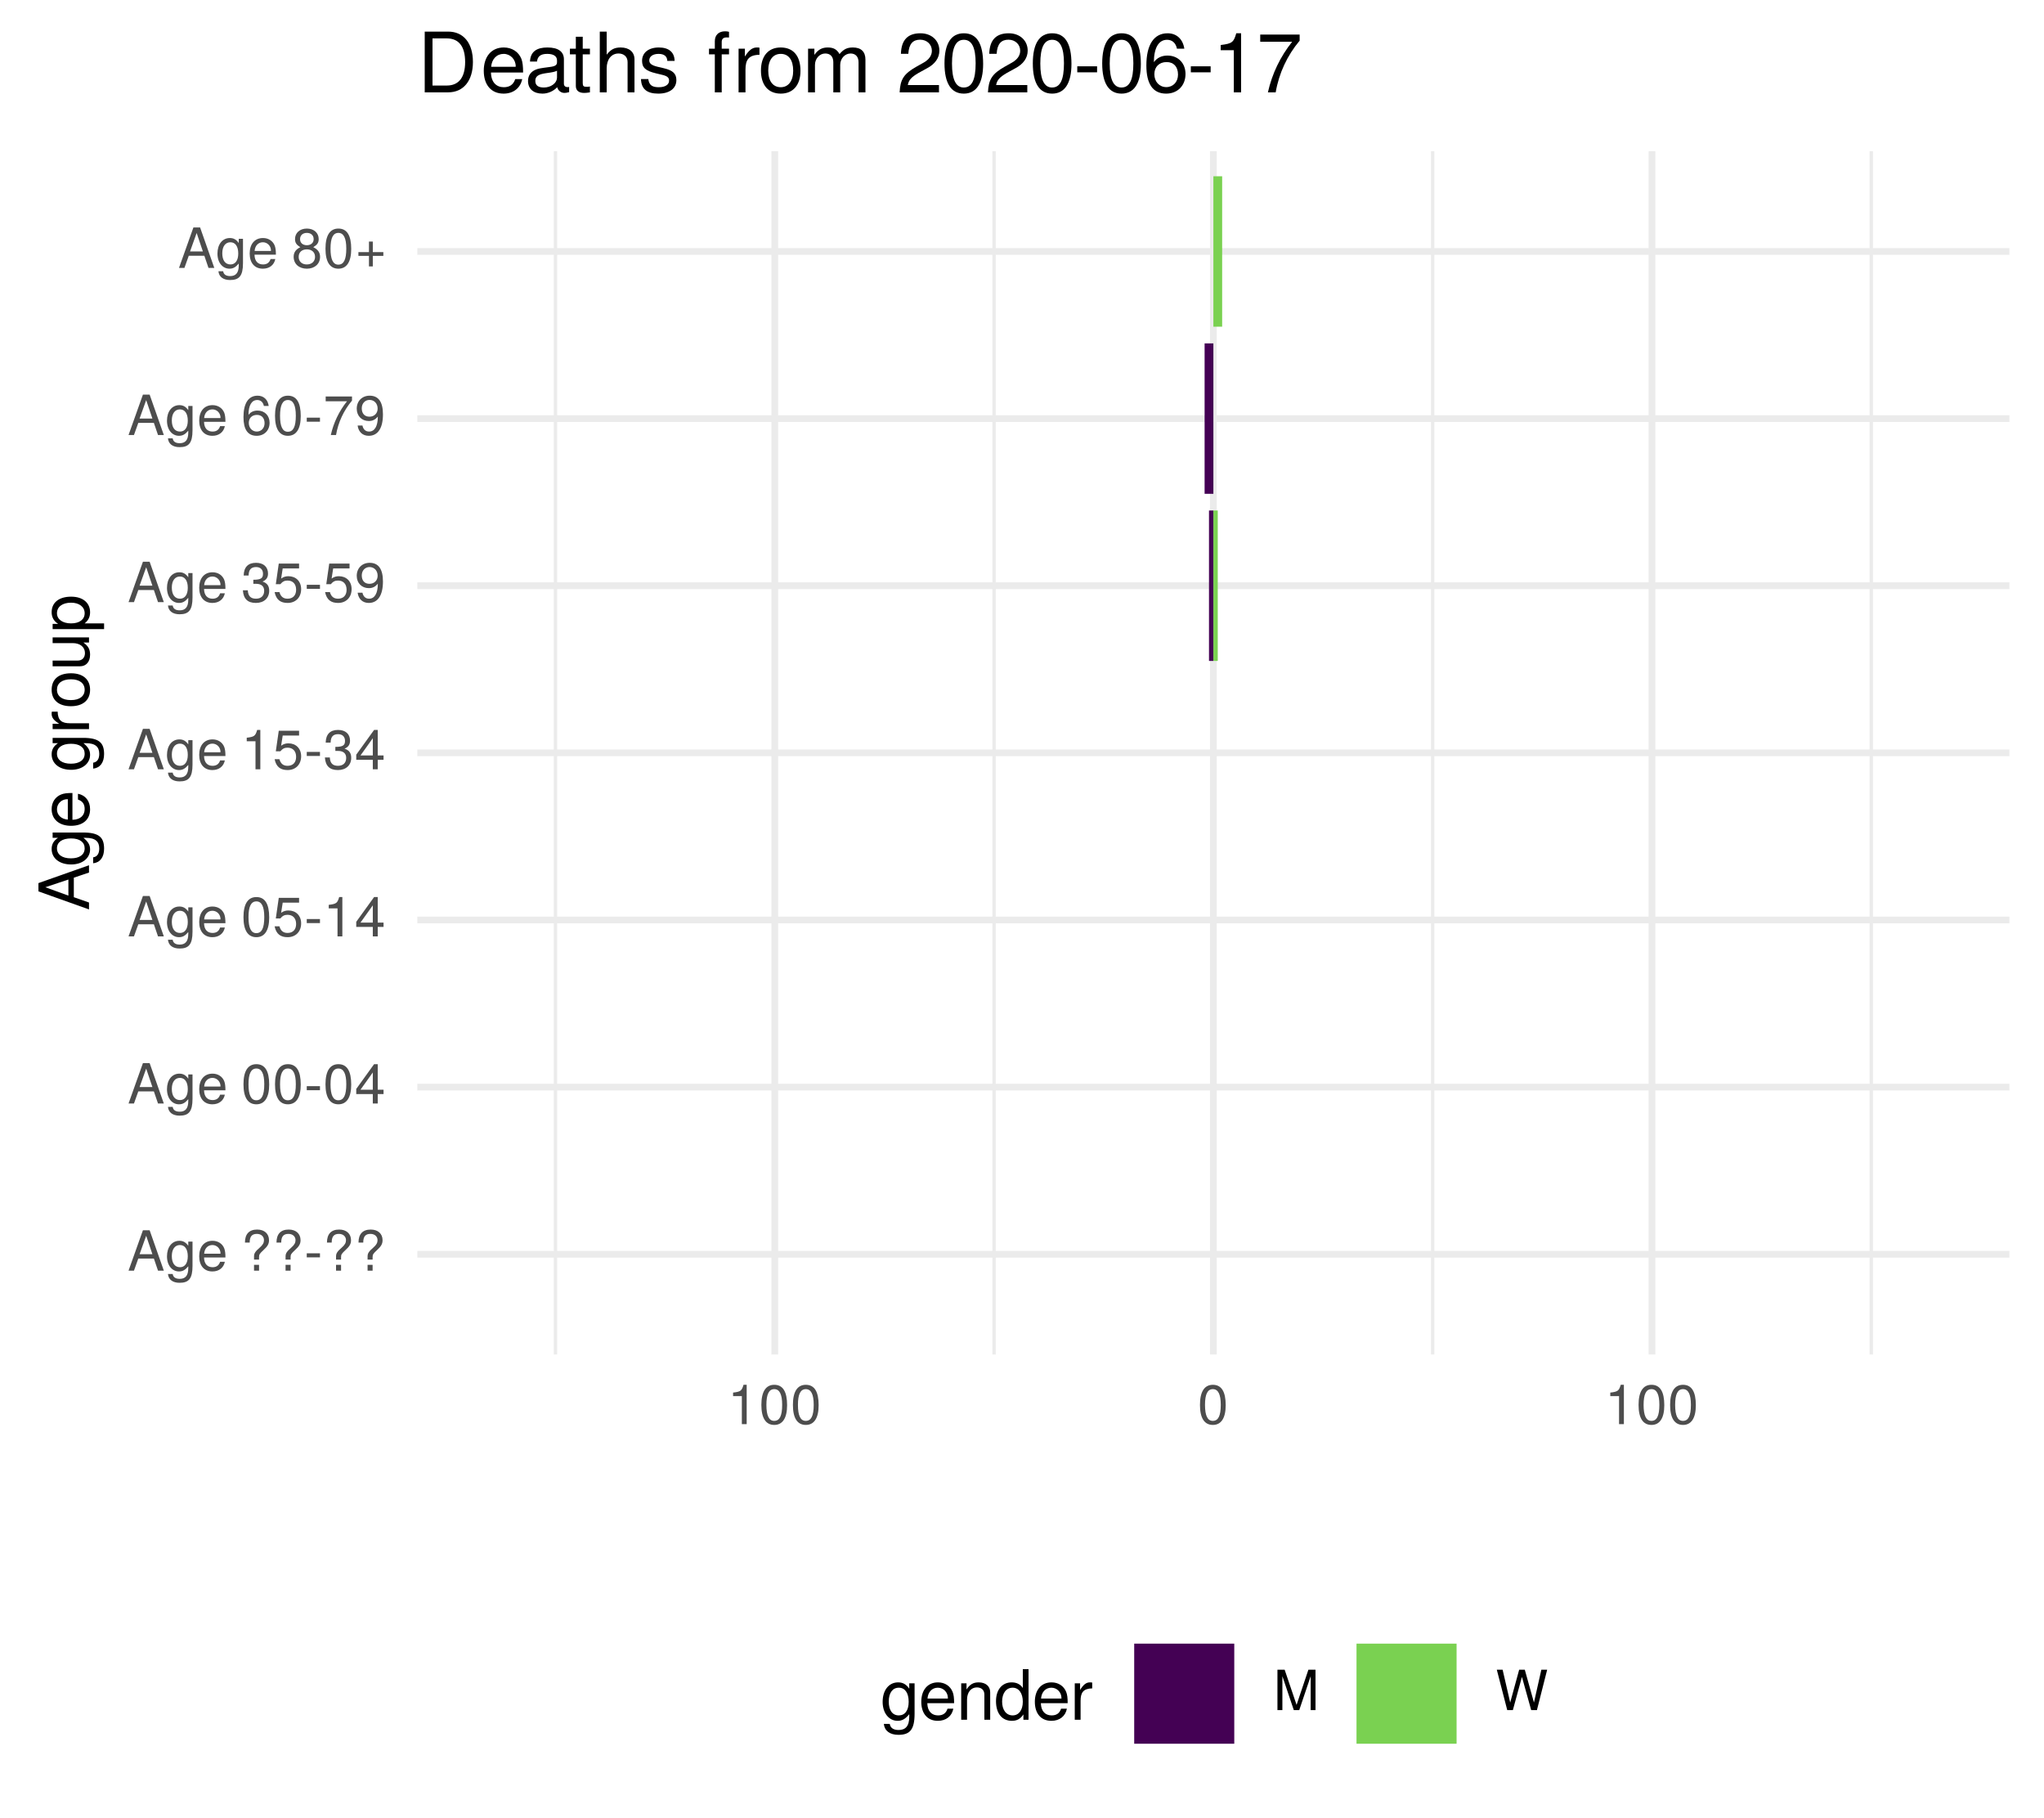
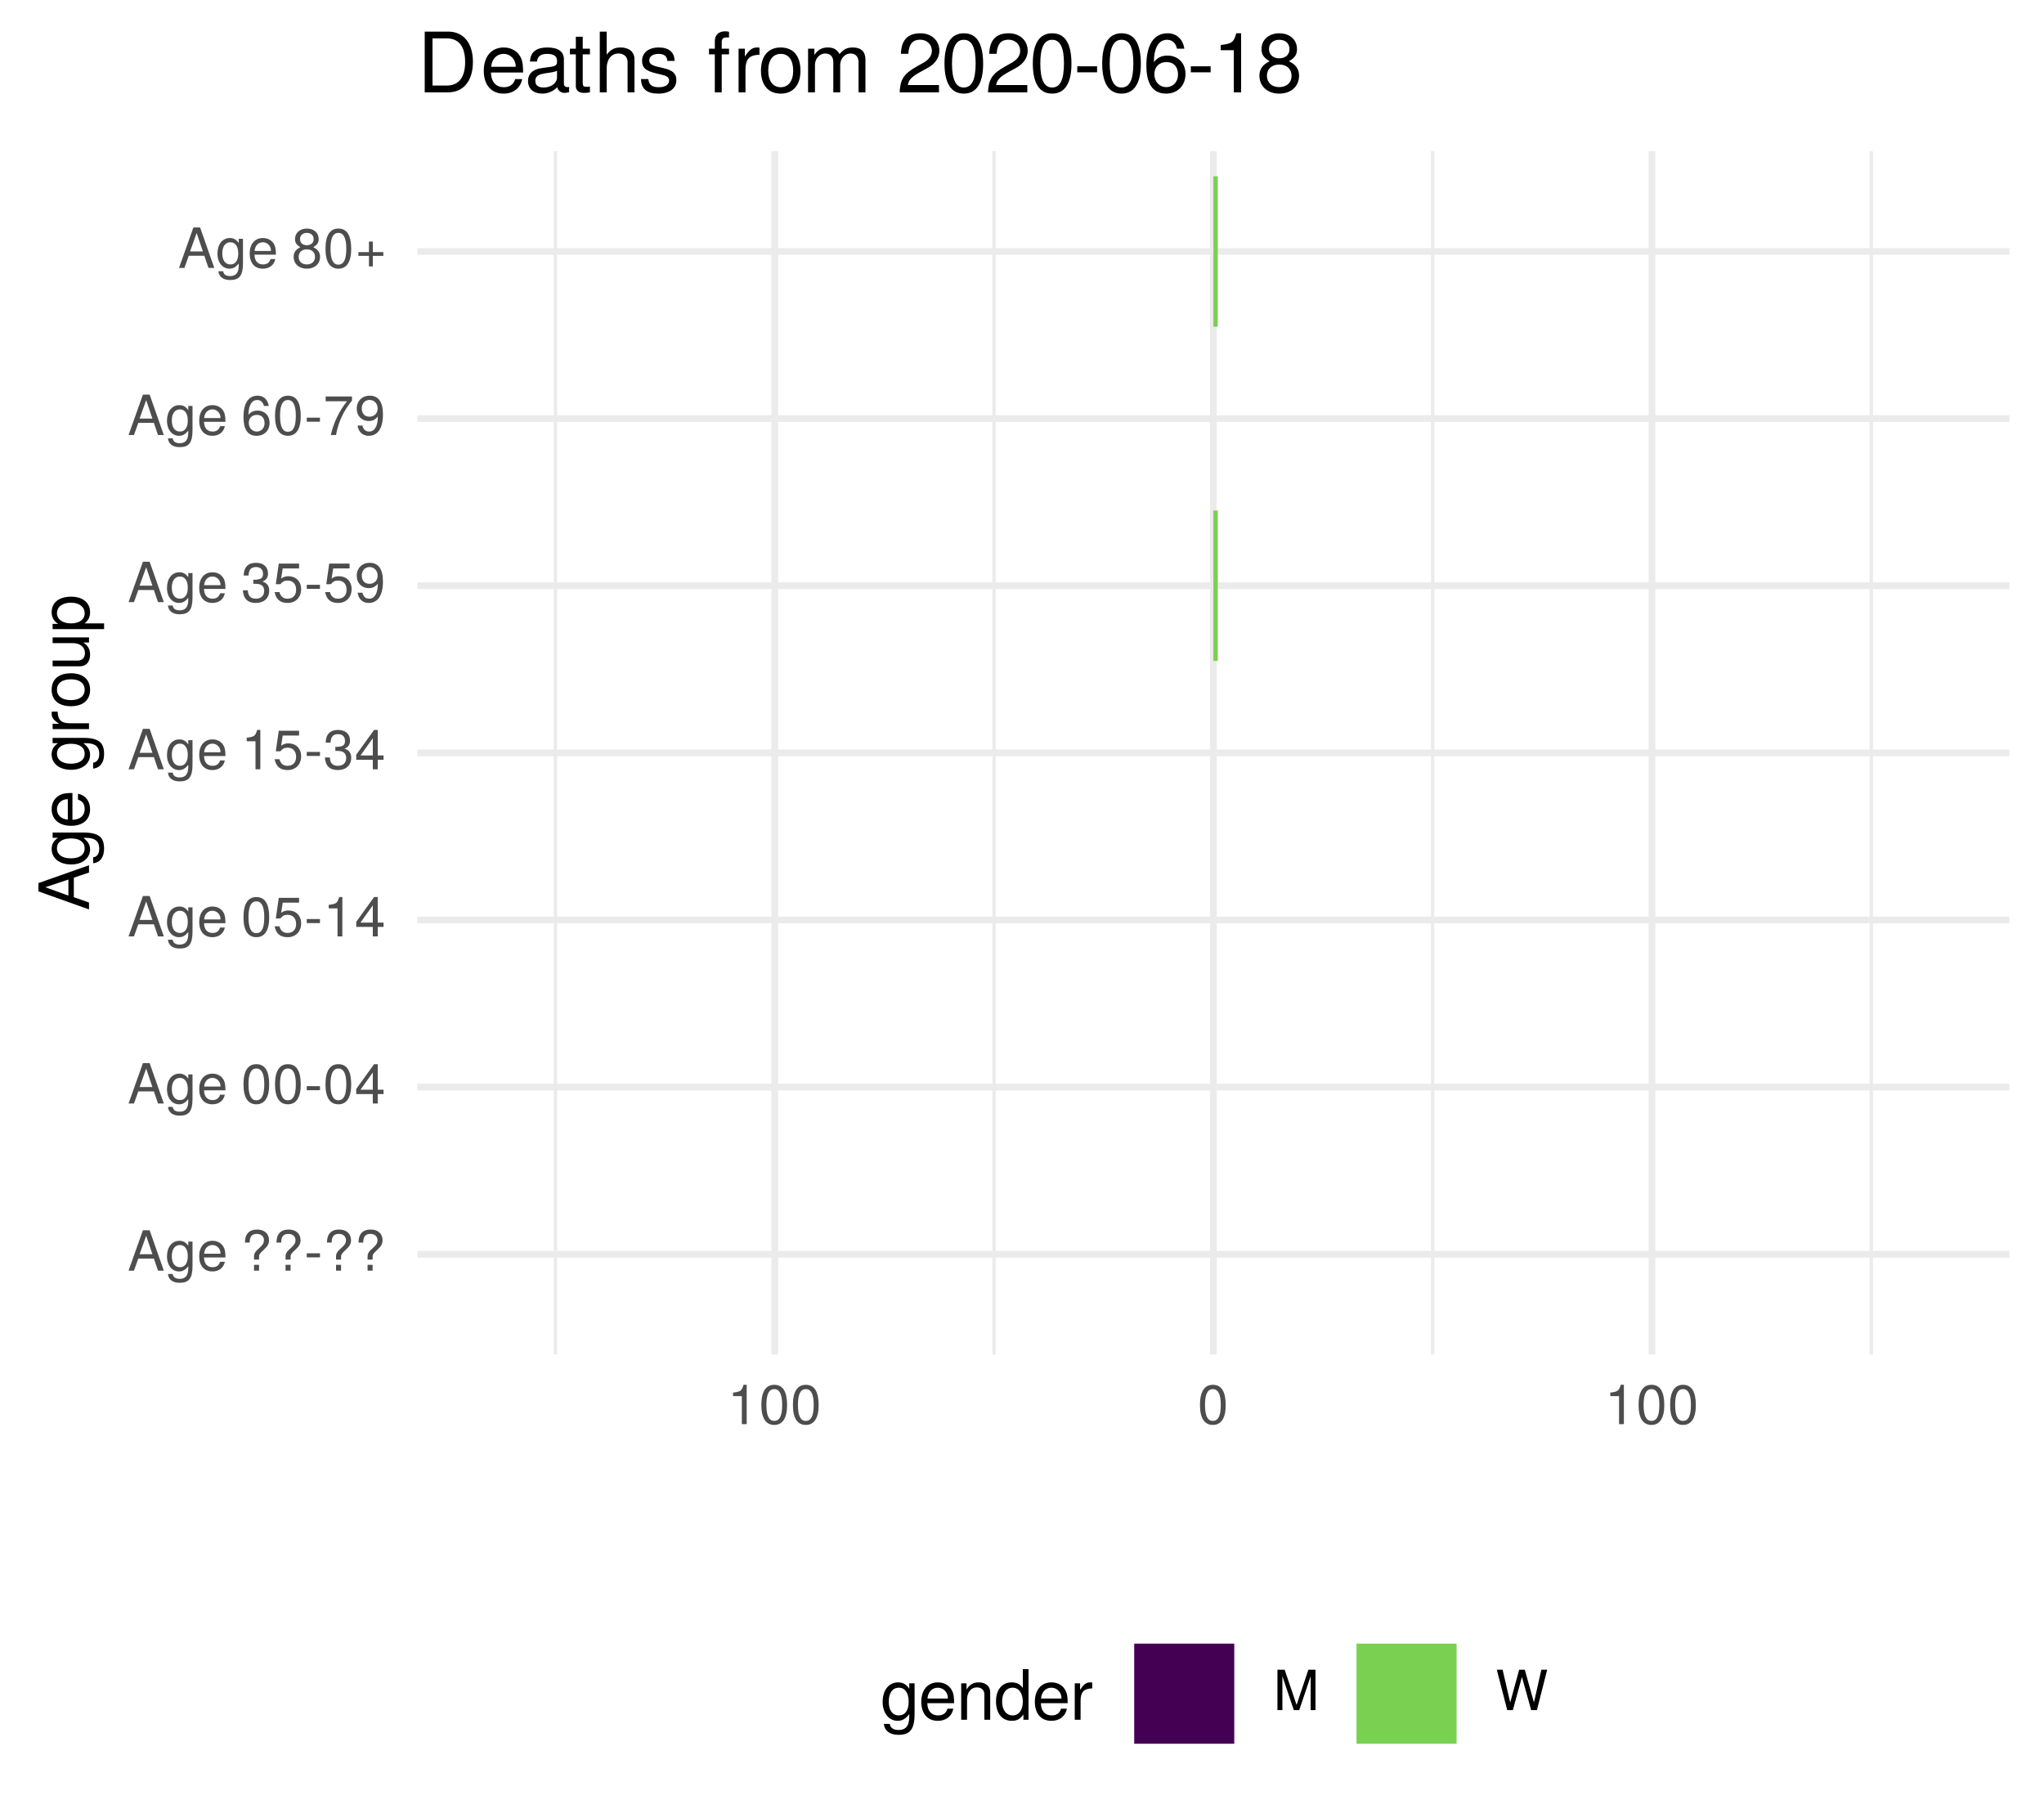
<svg xmlns="http://www.w3.org/2000/svg" xmlns:xlink="http://www.w3.org/1999/xlink" width="324pt" height="288pt" viewBox="0 0 324 288" version="1.1">
  <defs>
    <g>
      <symbol overflow="visible" id="glyph0-0">
        <path style="stroke:none;" d="" />
      </symbol>
      <symbol overflow="visible" id="glyph0-1">
        <path style="stroke:none;" d="M 5.75 0 L 3.5 -6.406 L 2.438 -6.406 L 0.156 0 L 1.016 0 L 1.703 -1.922 L 4.172 -1.922 L 4.828 0 Z M 3.938 -2.609 L 1.906 -2.609 L 2.953 -5.531 Z M 3.938 -2.609 " />
      </symbol>
      <symbol overflow="visible" id="glyph0-2">
        <path style="stroke:none;" d="M 4.297 -0.75 L 4.297 -4.609 L 3.625 -4.609 L 3.625 -3.938 C 3.25 -4.484 2.812 -4.734 2.219 -4.734 C 1.047 -4.734 0.25 -3.75 0.25 -2.266 C 0.25 -0.812 1.078 0.125 2.156 0.125 C 2.734 0.125 3.141 -0.109 3.625 -0.688 L 3.625 -0.391 C 3.625 0.828 3.125 1.297 2.266 1.297 C 1.688 1.297 1.234 1.094 1.156 0.531 L 0.406 0.531 C 0.484 1.406 1.156 1.922 2.25 1.922 C 3.688 1.922 4.297 1.281 4.297 -0.75 Z M 3.547 -2.281 C 3.547 -1.172 3.078 -0.547 2.312 -0.547 C 1.5 -0.547 1.016 -1.188 1.016 -2.312 C 1.016 -3.406 1.516 -4.062 2.297 -4.062 C 3.094 -4.062 3.547 -3.391 3.547 -2.281 Z M 3.547 -2.281 " />
      </symbol>
      <symbol overflow="visible" id="glyph0-3">
        <path style="stroke:none;" d="M 4.516 -2.094 C 4.516 -2.766 4.453 -3.188 4.328 -3.531 C 4.031 -4.281 3.328 -4.734 2.469 -4.734 C 1.172 -4.734 0.359 -3.797 0.359 -2.281 C 0.359 -0.766 1.156 0.125 2.453 0.125 C 3.5 0.125 4.234 -0.469 4.422 -1.406 L 3.672 -1.406 C 3.469 -0.797 3.062 -0.547 2.469 -0.547 C 1.703 -0.547 1.141 -1.031 1.125 -2.094 Z M 3.734 -2.75 C 3.734 -2.75 3.734 -2.703 3.719 -2.688 L 1.141 -2.688 C 1.203 -3.516 1.719 -4.062 2.453 -4.062 C 3.172 -4.062 3.734 -3.469 3.734 -2.75 Z M 3.734 -2.75 " />
      </symbol>
      <symbol overflow="visible" id="glyph0-4">
        <path style="stroke:none;" d="" />
      </symbol>
      <symbol overflow="visible" id="glyph0-5">
        <path style="stroke:none;" d="M 4.422 -4.828 C 4.422 -5.859 3.688 -6.516 2.547 -6.516 C 1.281 -6.516 0.609 -5.812 0.609 -4.453 L 1.359 -4.453 C 1.359 -5.422 1.719 -5.828 2.5 -5.828 C 3.172 -5.828 3.625 -5.422 3.625 -4.828 C 3.625 -4.422 3.438 -4.078 2.969 -3.672 C 2.453 -3.203 2.453 -3.203 2.297 -3 C 2.109 -2.75 2.047 -2.547 2.047 -2.234 L 2.047 -1.75 L 2.844 -1.75 L 2.844 -2.156 C 2.844 -2.547 2.938 -2.703 3.531 -3.25 C 4.203 -3.859 4.422 -4.25 4.422 -4.828 Z M 2.844 0 L 2.844 -0.922 L 2.047 -0.922 L 2.047 0 Z M 2.844 0 " />
      </symbol>
      <symbol overflow="visible" id="glyph0-6">
        <path style="stroke:none;" d="M 2.5 -2.109 L 2.5 -2.75 L 0.406 -2.75 L 0.406 -2.109 Z M 2.5 -2.109 " />
      </symbol>
      <symbol overflow="visible" id="glyph0-7">
        <path style="stroke:none;" d="M 4.453 -3 C 4.453 -5.156 3.781 -6.234 2.422 -6.234 C 1.078 -6.234 0.375 -5.141 0.375 -3.047 C 0.375 -0.953 1.078 0.125 2.422 0.125 C 3.734 0.125 4.453 -0.953 4.453 -3 Z M 3.672 -3.062 C 3.672 -1.297 3.266 -0.516 2.406 -0.516 C 1.578 -0.516 1.172 -1.344 1.172 -3.047 C 1.172 -4.75 1.578 -5.547 2.422 -5.547 C 3.25 -5.547 3.672 -4.734 3.672 -3.062 Z M 3.672 -3.062 " />
      </symbol>
      <symbol overflow="visible" id="glyph0-8">
        <path style="stroke:none;" d="M 4.578 -1.5 L 4.578 -2.188 L 3.656 -2.188 L 3.656 -6.234 L 3.078 -6.234 L 0.25 -2.312 L 0.25 -1.5 L 2.875 -1.5 L 2.875 0 L 3.656 0 L 3.656 -1.5 Z M 2.875 -2.188 L 0.922 -2.188 L 2.875 -4.922 Z M 2.875 -2.188 " />
      </symbol>
      <symbol overflow="visible" id="glyph0-9">
        <path style="stroke:none;" d="M 4.516 -2.062 C 4.516 -3.297 3.688 -4.109 2.5 -4.109 C 2.062 -4.109 1.703 -4 1.344 -3.734 L 1.594 -5.344 L 4.188 -5.344 L 4.188 -6.109 L 0.969 -6.109 L 0.5 -2.844 L 1.219 -2.844 C 1.578 -3.266 1.875 -3.422 2.359 -3.422 C 3.188 -3.422 3.719 -2.891 3.719 -1.969 C 3.719 -1.062 3.203 -0.547 2.359 -0.547 C 1.688 -0.547 1.266 -0.891 1.078 -1.594 L 0.312 -1.594 C 0.562 -0.359 1.266 0.125 2.375 0.125 C 3.641 0.125 4.516 -0.75 4.516 -2.062 Z M 4.516 -2.062 " />
      </symbol>
      <symbol overflow="visible" id="glyph0-10">
        <path style="stroke:none;" d="M 3.047 0 L 3.047 -6.234 L 2.547 -6.234 C 2.266 -5.281 2.094 -5.141 0.891 -5 L 0.891 -4.438 L 2.281 -4.438 L 2.281 0 Z M 3.047 0 " />
      </symbol>
      <symbol overflow="visible" id="glyph0-11">
        <path style="stroke:none;" d="M 4.453 -1.812 C 4.453 -2.562 4.141 -3.016 3.391 -3.266 C 3.969 -3.5 4.266 -3.891 4.266 -4.516 C 4.266 -5.594 3.547 -6.234 2.359 -6.234 C 1.109 -6.234 0.438 -5.547 0.406 -4.219 L 1.188 -4.219 C 1.203 -5.141 1.578 -5.562 2.375 -5.562 C 3.062 -5.562 3.469 -5.156 3.469 -4.5 C 3.469 -3.828 3.188 -3.547 1.938 -3.547 L 1.938 -2.906 L 2.359 -2.906 C 3.219 -2.906 3.656 -2.5 3.656 -1.797 C 3.656 -1.016 3.172 -0.547 2.359 -0.547 C 1.516 -0.547 1.109 -0.969 1.062 -1.875 L 0.281 -1.875 C 0.375 -0.5 1.062 0.125 2.344 0.125 C 3.625 0.125 4.453 -0.641 4.453 -1.812 Z M 4.453 -1.812 " />
      </symbol>
      <symbol overflow="visible" id="glyph0-12">
        <path style="stroke:none;" d="M 4.484 -3.266 C 4.484 -5.219 3.797 -6.234 2.375 -6.234 C 1.188 -6.234 0.328 -5.391 0.328 -4.172 C 0.328 -3.016 1.125 -2.219 2.25 -2.219 C 2.844 -2.219 3.266 -2.438 3.672 -2.922 C 3.672 -1.406 3.172 -0.547 2.281 -0.547 C 1.734 -0.547 1.359 -0.891 1.234 -1.5 L 0.469 -1.5 C 0.609 -0.469 1.281 0.125 2.234 0.125 C 3.688 0.125 4.484 -1.109 4.484 -3.266 Z M 3.641 -4.188 C 3.641 -3.422 3.094 -2.906 2.344 -2.906 C 1.594 -2.906 1.125 -3.391 1.125 -4.234 C 1.125 -5.016 1.656 -5.562 2.359 -5.562 C 3.094 -5.562 3.641 -5 3.641 -4.188 Z M 3.641 -4.188 " />
      </symbol>
      <symbol overflow="visible" id="glyph0-13">
        <path style="stroke:none;" d="M 4.516 -1.938 C 4.516 -3.094 3.719 -3.875 2.609 -3.875 C 1.984 -3.875 1.5 -3.641 1.172 -3.188 C 1.172 -4.703 1.672 -5.547 2.562 -5.547 C 3.109 -5.547 3.484 -5.203 3.609 -4.609 L 4.375 -4.609 C 4.234 -5.625 3.562 -6.234 2.609 -6.234 C 1.156 -6.234 0.375 -5.016 0.375 -2.844 C 0.375 -0.891 1.047 0.125 2.469 0.125 C 3.656 0.125 4.516 -0.719 4.516 -1.938 Z M 3.719 -1.875 C 3.719 -1.094 3.188 -0.547 2.484 -0.547 C 1.766 -0.547 1.219 -1.125 1.219 -1.922 C 1.219 -2.688 1.734 -3.188 2.5 -3.188 C 3.25 -3.188 3.719 -2.703 3.719 -1.875 Z M 3.719 -1.875 " />
      </symbol>
      <symbol overflow="visible" id="glyph0-14">
        <path style="stroke:none;" d="M 4.578 -5.453 L 4.578 -6.109 L 0.406 -6.109 L 0.406 -5.344 L 3.781 -5.344 C 2.531 -3.781 1.656 -1.953 1.219 0 L 2.047 0 C 2.391 -2.016 3.266 -3.891 4.578 -5.453 Z M 4.578 -5.453 " />
      </symbol>
      <symbol overflow="visible" id="glyph0-15">
        <path style="stroke:none;" d="M 4.516 -1.766 C 4.516 -2.453 4.156 -2.938 3.438 -3.281 C 4.078 -3.672 4.297 -3.984 4.297 -4.578 C 4.297 -5.547 3.531 -6.234 2.422 -6.234 C 1.312 -6.234 0.547 -5.547 0.547 -4.578 C 0.547 -4 0.75 -3.672 1.391 -3.281 C 0.672 -2.938 0.328 -2.453 0.328 -1.766 C 0.328 -0.625 1.188 0.125 2.422 0.125 C 3.656 0.125 4.516 -0.625 4.516 -1.766 Z M 3.5 -4.562 C 3.5 -3.969 3.062 -3.594 2.422 -3.594 C 1.766 -3.594 1.344 -3.969 1.344 -4.562 C 1.344 -5.156 1.766 -5.547 2.422 -5.547 C 3.078 -5.547 3.5 -5.156 3.5 -4.562 Z M 3.719 -1.75 C 3.719 -1.016 3.188 -0.547 2.406 -0.547 C 1.641 -0.547 1.125 -1.016 1.125 -1.75 C 1.125 -2.484 1.641 -2.938 2.422 -2.938 C 3.188 -2.938 3.719 -2.484 3.719 -1.75 Z M 3.719 -1.75 " />
      </symbol>
      <symbol overflow="visible" id="glyph0-16">
        <path style="stroke:none;" d="M 4.547 -1.906 L 4.547 -2.5 L 2.875 -2.5 L 2.875 -4.172 L 2.266 -4.172 L 2.266 -2.5 L 0.594 -2.5 L 0.594 -1.906 L 2.266 -1.906 L 2.266 -0.234 L 2.875 -0.234 L 2.875 -1.906 Z M 4.547 -1.906 " />
      </symbol>
      <symbol overflow="visible" id="glyph0-17">
        <path style="stroke:none;" d="M 6.688 0 L 6.688 -6.406 L 5.562 -6.406 L 3.688 -0.828 L 1.797 -6.406 L 0.656 -6.406 L 0.656 0 L 1.438 0 L 1.438 -5.375 L 3.25 0 L 4.109 0 L 5.922 -5.375 L 5.922 0 Z M 6.688 0 " />
      </symbol>
      <symbol overflow="visible" id="glyph0-18">
        <path style="stroke:none;" d="M 8.172 -6.406 L 7.25 -6.406 L 6.078 -1.203 L 4.625 -6.406 L 3.734 -6.406 L 2.312 -1.203 L 1.109 -6.406 L 0.188 -6.406 L 1.844 0 L 2.734 0 L 4.172 -5.266 L 5.641 0 L 6.547 0 Z M 8.172 -6.406 " />
      </symbol>
      <symbol overflow="visible" id="glyph1-0">
        <path style="stroke:none;" d="" />
      </symbol>
      <symbol overflow="visible" id="glyph1-1">
        <path style="stroke:none;" d="M 0 -7.188 L -8.016 -4.359 L -8.016 -3.047 L 0 -0.188 L 0 -1.281 L -2.406 -2.125 L -2.406 -5.219 L 0 -6.031 Z M -3.266 -4.922 L -3.266 -2.375 L -6.922 -3.703 Z M -3.266 -4.922 " />
      </symbol>
      <symbol overflow="visible" id="glyph1-2">
        <path style="stroke:none;" d="M -0.953 -5.375 L -5.766 -5.375 L -5.766 -4.531 L -4.922 -4.531 C -5.609 -4.062 -5.922 -3.516 -5.922 -2.766 C -5.922 -1.312 -4.703 -0.312 -2.828 -0.312 C -1.016 -0.312 0.172 -1.344 0.172 -2.688 C 0.172 -3.422 -0.141 -3.922 -0.875 -4.531 L -0.484 -4.531 C 1.047 -4.531 1.625 -3.906 1.625 -2.844 C 1.625 -2.109 1.359 -1.547 0.656 -1.438 L 0.656 -0.5 C 1.75 -0.609 2.391 -1.453 2.391 -2.812 C 2.391 -4.609 1.594 -5.375 -0.953 -5.375 Z M -2.844 -4.438 C -1.469 -4.438 -0.688 -3.844 -0.688 -2.875 C -0.688 -1.875 -1.484 -1.281 -2.875 -1.281 C -4.266 -1.281 -5.078 -1.891 -5.078 -2.875 C -5.078 -3.859 -4.25 -4.438 -2.844 -4.438 Z M -2.844 -4.438 " />
      </symbol>
      <symbol overflow="visible" id="glyph1-3">
        <path style="stroke:none;" d="M -2.625 -5.641 C -3.453 -5.641 -3.984 -5.578 -4.406 -5.406 C -5.359 -5.031 -5.922 -4.156 -5.922 -3.078 C -5.922 -1.469 -4.734 -0.438 -2.844 -0.438 C -0.953 -0.438 0.172 -1.438 0.172 -3.062 C 0.172 -4.375 -0.578 -5.297 -1.75 -5.516 L -1.75 -4.594 C -0.984 -4.344 -0.688 -3.828 -0.688 -3.094 C -0.688 -2.141 -1.297 -1.422 -2.625 -1.391 Z M -3.438 -4.656 C -3.438 -4.656 -3.391 -4.656 -3.359 -4.656 L -3.359 -1.422 C -4.391 -1.5 -5.078 -2.141 -5.078 -3.062 C -5.078 -3.969 -4.328 -4.656 -3.438 -4.656 Z M -3.438 -4.656 " />
      </symbol>
      <symbol overflow="visible" id="glyph1-4">
        <path style="stroke:none;" d="" />
      </symbol>
      <symbol overflow="visible" id="glyph1-5">
        <path style="stroke:none;" d="M -4.969 -3.531 L -5.891 -3.531 C -5.922 -3.375 -5.922 -3.297 -5.922 -3.172 C -5.922 -2.578 -5.578 -2.141 -4.719 -1.609 L -5.766 -1.609 L -5.766 -0.766 L 0 -0.766 L 0 -1.688 L -2.984 -1.688 C -4.297 -1.688 -4.938 -2.109 -4.969 -3.531 Z M -4.969 -3.531 " />
      </symbol>
      <symbol overflow="visible" id="glyph1-6">
        <path style="stroke:none;" d="M -2.844 -5.609 C -4.828 -5.609 -5.922 -4.656 -5.922 -2.984 C -5.922 -1.375 -4.812 -0.391 -2.875 -0.391 C -0.953 -0.391 0.172 -1.359 0.172 -3 C 0.172 -4.625 -0.953 -5.609 -2.844 -5.609 Z M -2.844 -4.656 C -1.5 -4.656 -0.688 -4.016 -0.688 -3 C -0.688 -1.984 -1.484 -1.359 -2.875 -1.359 C -4.266 -1.359 -5.078 -1.984 -5.078 -3 C -5.078 -4.031 -4.281 -4.656 -2.844 -4.656 Z M -2.844 -4.656 " />
      </symbol>
      <symbol overflow="visible" id="glyph1-7">
        <path style="stroke:none;" d="M 0 -5.297 L -5.766 -5.297 L -5.766 -4.391 L -2.578 -4.391 C -1.406 -4.391 -0.641 -3.766 -0.641 -2.812 C -0.641 -2.094 -1.078 -1.625 -1.766 -1.625 L -5.766 -1.625 L -5.766 -0.719 L -1.406 -0.719 C -0.453 -0.719 0.172 -1.438 0.172 -2.547 C 0.172 -3.406 -0.125 -3.938 -0.891 -4.484 L 0 -4.484 Z M 0 -5.297 " />
      </symbol>
      <symbol overflow="visible" id="glyph1-8">
        <path style="stroke:none;" d="M -2.828 -5.75 C -4.766 -5.75 -5.922 -4.812 -5.922 -3.281 C -5.922 -2.5 -5.578 -1.875 -4.891 -1.438 L -5.766 -1.438 L -5.766 -0.609 L 2.391 -0.609 L 2.391 -1.516 L -0.688 -1.516 C -0.094 -2 0.172 -2.547 0.172 -3.281 C 0.172 -4.781 -0.984 -5.75 -2.828 -5.75 Z M -2.844 -4.797 C -1.547 -4.797 -0.688 -4.125 -0.688 -3.125 C -0.688 -2.156 -1.484 -1.516 -2.844 -1.516 C -4.188 -1.516 -5.078 -2.156 -5.078 -3.125 C -5.078 -4.141 -4.219 -4.797 -2.844 -4.797 Z M -2.844 -4.797 " />
      </symbol>
      <symbol overflow="visible" id="glyph2-0">
        <path style="stroke:none;" d="" />
      </symbol>
      <symbol overflow="visible" id="glyph2-1">
        <path style="stroke:none;" d="M 5.375 -0.953 L 5.375 -5.766 L 4.531 -5.766 L 4.531 -4.922 C 4.062 -5.609 3.516 -5.922 2.766 -5.922 C 1.312 -5.922 0.312 -4.703 0.312 -2.828 C 0.312 -1.016 1.344 0.172 2.688 0.172 C 3.422 0.172 3.922 -0.141 4.531 -0.875 L 4.531 -0.484 C 4.531 1.047 3.906 1.625 2.844 1.625 C 2.109 1.625 1.547 1.359 1.438 0.656 L 0.5 0.656 C 0.609 1.75 1.453 2.391 2.812 2.391 C 4.609 2.391 5.375 1.594 5.375 -0.953 Z M 4.438 -2.844 C 4.438 -1.469 3.844 -0.688 2.875 -0.688 C 1.875 -0.688 1.281 -1.484 1.281 -2.875 C 1.281 -4.266 1.891 -5.078 2.875 -5.078 C 3.859 -5.078 4.438 -4.25 4.438 -2.844 Z M 4.438 -2.844 " />
      </symbol>
      <symbol overflow="visible" id="glyph2-2">
        <path style="stroke:none;" d="M 5.641 -2.625 C 5.641 -3.453 5.578 -3.984 5.406 -4.406 C 5.031 -5.359 4.156 -5.922 3.078 -5.922 C 1.469 -5.922 0.438 -4.734 0.438 -2.844 C 0.438 -0.953 1.438 0.172 3.062 0.172 C 4.375 0.172 5.297 -0.578 5.516 -1.75 L 4.594 -1.75 C 4.344 -0.984 3.828 -0.688 3.094 -0.688 C 2.141 -0.688 1.422 -1.297 1.391 -2.625 Z M 4.656 -3.438 C 4.656 -3.438 4.656 -3.391 4.656 -3.359 L 1.422 -3.359 C 1.5 -4.391 2.141 -5.078 3.062 -5.078 C 3.969 -5.078 4.656 -4.328 4.656 -3.438 Z M 4.656 -3.438 " />
      </symbol>
      <symbol overflow="visible" id="glyph2-3">
        <path style="stroke:none;" d="M 5.359 0 L 5.359 -4.359 C 5.359 -5.312 4.641 -5.922 3.531 -5.922 C 2.672 -5.922 2.125 -5.594 1.609 -4.797 L 1.609 -5.766 L 0.766 -5.766 L 0.766 0 L 1.688 0 L 1.688 -3.172 C 1.688 -4.359 2.328 -5.125 3.25 -5.125 C 3.984 -5.125 4.438 -4.688 4.438 -4 L 4.438 0 Z M 5.359 0 " />
      </symbol>
      <symbol overflow="visible" id="glyph2-4">
        <path style="stroke:none;" d="M 5.438 0 L 5.438 -8.016 L 4.531 -8.016 L 4.531 -5.031 C 4.141 -5.625 3.531 -5.922 2.766 -5.922 C 1.266 -5.922 0.281 -4.781 0.281 -2.938 C 0.281 -0.984 1.25 0.172 2.797 0.172 C 3.594 0.172 4.141 -0.125 4.625 -0.844 L 4.625 0 Z M 4.531 -2.859 C 4.531 -1.531 3.891 -0.688 2.922 -0.688 C 1.906 -0.688 1.25 -1.547 1.25 -2.875 C 1.25 -4.219 1.906 -5.078 2.922 -5.078 C 3.906 -5.078 4.531 -4.188 4.531 -2.859 Z M 4.531 -2.859 " />
      </symbol>
      <symbol overflow="visible" id="glyph2-5">
        <path style="stroke:none;" d="M 3.531 -4.969 L 3.531 -5.891 C 3.375 -5.922 3.297 -5.922 3.172 -5.922 C 2.578 -5.922 2.141 -5.578 1.609 -4.719 L 1.609 -5.766 L 0.766 -5.766 L 0.766 0 L 1.688 0 L 1.688 -2.984 C 1.688 -4.297 2.109 -4.938 3.531 -4.969 Z M 3.531 -4.969 " />
      </symbol>
      <symbol overflow="visible" id="glyph3-0">
        <path style="stroke:none;" d="" />
      </symbol>
      <symbol overflow="visible" id="glyph3-1">
        <path style="stroke:none;" d="M 8.812 -4.812 C 8.812 -7.797 7.328 -9.625 4.891 -9.625 L 1.172 -9.625 L 1.172 0 L 4.891 0 C 7.312 0 8.812 -1.828 8.812 -4.812 Z M 7.578 -4.812 C 7.578 -2.375 6.578 -1.078 4.672 -1.078 L 2.406 -1.078 L 2.406 -8.547 L 4.672 -8.547 C 6.578 -8.547 7.578 -7.266 7.578 -4.812 Z M 7.578 -4.812 " />
      </symbol>
      <symbol overflow="visible" id="glyph3-2">
        <path style="stroke:none;" d="M 6.766 -3.141 C 6.766 -4.141 6.688 -4.781 6.5 -5.297 C 6.047 -6.438 4.984 -7.109 3.703 -7.109 C 1.766 -7.109 0.531 -5.688 0.531 -3.422 C 0.531 -1.156 1.734 0.203 3.672 0.203 C 5.25 0.203 6.344 -0.703 6.625 -2.094 L 5.516 -2.094 C 5.219 -1.188 4.594 -0.812 3.703 -0.812 C 2.562 -0.812 1.703 -1.562 1.672 -3.141 Z M 5.594 -4.125 C 5.594 -4.125 5.594 -4.062 5.578 -4.047 L 1.703 -4.047 C 1.797 -5.266 2.578 -6.094 3.688 -6.094 C 4.766 -6.094 5.594 -5.203 5.594 -4.125 Z M 5.594 -4.125 " />
      </symbol>
      <symbol overflow="visible" id="glyph3-3">
        <path style="stroke:none;" d="M 7.062 -0.031 L 7.062 -0.859 C 6.938 -0.828 6.891 -0.828 6.828 -0.828 C 6.438 -0.828 6.234 -1.031 6.234 -1.375 L 6.234 -5.234 C 6.234 -6.453 5.328 -7.109 3.625 -7.109 C 1.953 -7.109 0.922 -6.469 0.859 -4.875 L 1.969 -4.875 C 2.062 -5.719 2.562 -6.094 3.594 -6.094 C 4.578 -6.094 5.141 -5.734 5.141 -5.062 L 5.141 -4.781 C 5.141 -4.312 4.859 -4.125 3.984 -4.016 C 2.422 -3.812 2.188 -3.766 1.766 -3.594 C 0.969 -3.266 0.547 -2.641 0.547 -1.797 C 0.547 -0.547 1.422 0.203 2.828 0.203 C 3.703 0.203 4.562 -0.172 5.172 -0.812 C 5.297 -0.297 5.766 0.094 6.312 0.094 C 6.531 0.094 6.703 0.062 7.062 -0.031 Z M 5.141 -2.391 C 5.141 -1.406 4.125 -0.766 3.062 -0.766 C 2.203 -0.766 1.703 -1.062 1.703 -1.828 C 1.703 -2.547 2.188 -2.859 3.359 -3.031 C 4.531 -3.188 4.766 -3.25 5.141 -3.422 Z M 5.141 -2.391 " />
      </symbol>
      <symbol overflow="visible" id="glyph3-4">
        <path style="stroke:none;" d="M 3.359 0 L 3.359 -0.922 C 3.203 -0.891 3.031 -0.875 2.828 -0.875 C 2.344 -0.875 2.219 -1 2.219 -1.484 L 2.219 -6.016 L 3.359 -6.016 L 3.359 -6.922 L 2.219 -6.922 L 2.219 -8.812 L 1.125 -8.812 L 1.125 -6.922 L 0.188 -6.922 L 0.188 -6.016 L 1.125 -6.016 L 1.125 -1 C 1.125 -0.297 1.594 0.094 2.453 0.094 C 2.719 0.094 2.984 0.062 3.359 0 Z M 3.359 0 " />
      </symbol>
      <symbol overflow="visible" id="glyph3-5">
        <path style="stroke:none;" d="M 6.422 0 L 6.422 -5.234 C 6.422 -6.391 5.578 -7.109 4.234 -7.109 C 3.266 -7.109 2.672 -6.812 2.016 -5.969 L 2.016 -9.625 L 0.922 -9.625 L 0.922 0 L 2.016 0 L 2.016 -3.812 C 2.016 -5.234 2.766 -6.156 3.891 -6.156 C 4.672 -6.156 5.328 -5.703 5.328 -4.797 L 5.328 0 Z M 6.422 0 " />
      </symbol>
      <symbol overflow="visible" id="glyph3-6">
        <path style="stroke:none;" d="M 6.062 -1.938 C 6.062 -2.969 5.484 -3.484 4.109 -3.812 L 3.047 -4.062 C 2.156 -4.281 1.766 -4.562 1.766 -5.062 C 1.766 -5.688 2.344 -6.094 3.234 -6.094 C 4.125 -6.094 4.594 -5.719 4.625 -4.984 L 5.781 -4.984 C 5.766 -6.344 4.875 -7.109 3.281 -7.109 C 1.656 -7.109 0.625 -6.281 0.625 -5 C 0.625 -3.922 1.172 -3.406 2.812 -3.016 L 3.844 -2.766 C 4.609 -2.578 4.906 -2.344 4.906 -1.844 C 4.906 -1.203 4.266 -0.812 3.297 -0.812 C 2.312 -0.812 1.75 -1.062 1.609 -2.109 L 0.453 -2.109 C 0.5 -0.516 1.406 0.203 3.203 0.203 C 4.953 0.203 6.062 -0.609 6.062 -1.938 Z M 6.062 -1.938 " />
      </symbol>
      <symbol overflow="visible" id="glyph3-7">
        <path style="stroke:none;" d="" />
      </symbol>
      <symbol overflow="visible" id="glyph3-8">
        <path style="stroke:none;" d="M 3.406 -6.016 L 3.406 -6.922 L 2.25 -6.922 L 2.25 -8 C 2.25 -8.469 2.516 -8.703 3.031 -8.703 C 3.109 -8.703 3.156 -8.703 3.406 -8.688 L 3.406 -9.594 C 3.156 -9.656 3.016 -9.672 2.781 -9.672 C 1.766 -9.672 1.156 -9.078 1.156 -8.094 L 1.156 -6.922 L 0.234 -6.922 L 0.234 -6.016 L 1.156 -6.016 L 1.156 0 L 2.25 0 L 2.25 -6.016 Z M 3.406 -6.016 " />
      </symbol>
      <symbol overflow="visible" id="glyph3-9">
        <path style="stroke:none;" d="M 4.234 -5.953 L 4.234 -7.078 C 4.047 -7.109 3.969 -7.109 3.812 -7.109 C 3.109 -7.109 2.562 -6.688 1.922 -5.672 L 1.922 -6.922 L 0.922 -6.922 L 0.922 0 L 2.016 0 L 2.016 -3.594 C 2.016 -5.156 2.531 -5.922 4.234 -5.953 Z M 4.234 -5.953 " />
      </symbol>
      <symbol overflow="visible" id="glyph3-10">
        <path style="stroke:none;" d="M 6.734 -3.406 C 6.734 -5.797 5.578 -7.109 3.594 -7.109 C 1.656 -7.109 0.469 -5.781 0.469 -3.453 C 0.469 -1.141 1.641 0.203 3.609 0.203 C 5.547 0.203 6.734 -1.141 6.734 -3.406 Z M 5.578 -3.422 C 5.578 -1.797 4.812 -0.812 3.609 -0.812 C 2.375 -0.812 1.625 -1.781 1.625 -3.453 C 1.625 -5.125 2.375 -6.094 3.609 -6.094 C 4.844 -6.094 5.578 -5.141 5.578 -3.422 Z M 5.578 -3.422 " />
      </symbol>
      <symbol overflow="visible" id="glyph3-11">
        <path style="stroke:none;" d="M 10.031 0 L 10.031 -5.188 C 10.031 -6.438 9.344 -7.109 8.047 -7.109 C 7.125 -7.109 6.578 -6.844 5.922 -6.062 C 5.516 -6.797 4.969 -7.109 4.062 -7.109 C 3.141 -7.109 2.531 -6.766 1.938 -5.938 L 1.938 -6.922 L 0.938 -6.922 L 0.938 0 L 2.031 0 L 2.031 -4.344 C 2.031 -5.344 2.766 -6.156 3.656 -6.156 C 4.469 -6.156 4.938 -5.656 4.938 -4.766 L 4.938 0 L 6.031 0 L 6.031 -4.344 C 6.031 -5.344 6.766 -6.156 7.672 -6.156 C 8.469 -6.156 8.938 -5.641 8.938 -4.766 L 8.938 0 Z M 10.031 0 " />
      </symbol>
      <symbol overflow="visible" id="glyph3-12">
        <path style="stroke:none;" d="M 6.75 -6.609 C 6.75 -8.203 5.516 -9.359 3.75 -9.359 C 1.828 -9.359 0.719 -8.391 0.656 -6.109 L 1.828 -6.109 C 1.922 -7.688 2.562 -8.344 3.703 -8.344 C 4.766 -8.344 5.562 -7.594 5.562 -6.594 C 5.562 -5.844 5.125 -5.219 4.297 -4.734 L 3.078 -4.047 C 1.125 -2.938 0.547 -2.062 0.453 0 L 6.688 0 L 6.688 -1.156 L 1.75 -1.156 C 1.875 -1.922 2.297 -2.406 3.453 -3.078 L 4.766 -3.797 C 6.078 -4.484 6.75 -5.469 6.75 -6.609 Z M 6.75 -6.609 " />
      </symbol>
      <symbol overflow="visible" id="glyph3-13">
        <path style="stroke:none;" d="M 6.688 -4.5 C 6.688 -7.75 5.672 -9.359 3.625 -9.359 C 1.609 -9.359 0.562 -7.719 0.562 -4.578 C 0.562 -1.422 1.625 0.203 3.625 0.203 C 5.609 0.203 6.688 -1.422 6.688 -4.5 Z M 5.5 -4.609 C 5.5 -1.953 4.891 -0.766 3.609 -0.766 C 2.375 -0.766 1.75 -2 1.75 -4.562 C 1.75 -7.125 2.375 -8.328 3.625 -8.328 C 4.891 -8.328 5.5 -7.109 5.5 -4.609 Z M 5.5 -4.609 " />
      </symbol>
      <symbol overflow="visible" id="glyph3-14">
        <path style="stroke:none;" d="M 3.75 -3.172 L 3.75 -4.125 L 0.609 -4.125 L 0.609 -3.172 Z M 3.75 -3.172 " />
      </symbol>
      <symbol overflow="visible" id="glyph3-15">
        <path style="stroke:none;" d="M 6.766 -2.906 C 6.766 -4.641 5.578 -5.828 3.906 -5.828 C 2.984 -5.828 2.25 -5.469 1.75 -4.781 C 1.766 -7.062 2.516 -8.328 3.844 -8.328 C 4.656 -8.328 5.234 -7.812 5.406 -6.922 L 6.578 -6.922 C 6.344 -8.453 5.344 -9.359 3.922 -9.359 C 1.75 -9.359 0.562 -7.531 0.562 -4.266 C 0.562 -1.344 1.578 0.203 3.703 0.203 C 5.5 0.203 6.766 -1.062 6.766 -2.906 Z M 5.578 -2.812 C 5.578 -1.641 4.797 -0.828 3.719 -0.828 C 2.641 -0.828 1.828 -1.672 1.828 -2.875 C 1.828 -4.047 2.609 -4.797 3.766 -4.797 C 4.891 -4.797 5.578 -4.062 5.578 -2.812 Z M 5.578 -2.812 " />
      </symbol>
      <symbol overflow="visible" id="glyph3-16">
        <path style="stroke:none;" d="M 4.578 0 L 4.578 -9.359 L 3.812 -9.359 C 3.406 -7.922 3.141 -7.719 1.344 -7.5 L 1.344 -6.672 L 3.422 -6.672 L 3.422 0 Z M 4.578 0 " />
      </symbol>
      <symbol overflow="visible" id="glyph3-17">
-         <path style="stroke:none;" d="M 6.859 -8.188 L 6.859 -9.156 L 0.609 -9.156 L 0.609 -8.016 L 5.672 -8.016 C 3.797 -5.672 2.484 -2.938 1.828 0 L 3.062 0 C 3.578 -3.031 4.891 -5.844 6.859 -8.188 Z M 6.859 -8.188 " />
+         <path style="stroke:none;" d="M 6.766 -2.641 C 6.766 -3.688 6.25 -4.406 5.156 -4.922 C 6.125 -5.5 6.438 -5.984 6.438 -6.859 C 6.438 -8.328 5.297 -9.359 3.625 -9.359 C 1.984 -9.359 0.812 -8.328 0.812 -6.859 C 0.812 -6 1.141 -5.516 2.094 -4.922 C 1.016 -4.406 0.484 -3.688 0.484 -2.656 C 0.484 -0.938 1.781 0.203 3.625 0.203 C 5.484 0.203 6.766 -0.938 6.766 -2.641 Z M 5.25 -6.844 C 5.25 -5.969 4.609 -5.391 3.625 -5.391 C 2.656 -5.391 2 -5.969 2 -6.859 C 2 -7.75 2.656 -8.328 3.625 -8.328 C 4.625 -8.328 5.25 -7.75 5.25 -6.844 Z M 5.578 -2.625 C 5.578 -1.516 4.797 -0.828 3.609 -0.828 C 2.469 -0.828 1.672 -1.531 1.672 -2.625 C 1.672 -3.719 2.469 -4.406 3.625 -4.406 C 4.797 -4.406 5.578 -3.719 5.578 -2.625 Z M 5.578 -2.625 " />
      </symbol>
    </g>
    <clipPath id="clip1">
      <path d="M 87 23.957 L 89 23.957 L 89 214.648 L 87 214.648 Z M 87 23.957 " />
    </clipPath>
    <clipPath id="clip2">
      <path d="M 157 23.957 L 158 23.957 L 158 214.648 L 157 214.648 Z M 157 23.957 " />
    </clipPath>
    <clipPath id="clip3">
      <path d="M 226 23.957 L 228 23.957 L 228 214.648 L 226 214.648 Z M 226 23.957 " />
    </clipPath>
    <clipPath id="clip4">
      <path d="M 296 23.957 L 297 23.957 L 297 214.648 L 296 214.648 Z M 296 23.957 " />
    </clipPath>
    <clipPath id="clip5">
      <path d="M 66.152 198 L 318.523 198 L 318.523 200 L 66.152 200 Z M 66.152 198 " />
    </clipPath>
    <clipPath id="clip6">
      <path d="M 66.152 171 L 318.523 171 L 318.523 173 L 66.152 173 Z M 66.152 171 " />
    </clipPath>
    <clipPath id="clip7">
      <path d="M 66.152 145 L 318.523 145 L 318.523 147 L 66.152 147 Z M 66.152 145 " />
    </clipPath>
    <clipPath id="clip8">
      <path d="M 66.152 118 L 318.523 118 L 318.523 120 L 66.152 120 Z M 66.152 118 " />
    </clipPath>
    <clipPath id="clip9">
      <path d="M 66.152 92 L 318.523 92 L 318.523 94 L 66.152 94 Z M 66.152 92 " />
    </clipPath>
    <clipPath id="clip10">
      <path d="M 66.152 65 L 318.523 65 L 318.523 67 L 66.152 67 Z M 66.152 65 " />
    </clipPath>
    <clipPath id="clip11">
      <path d="M 66.152 39 L 318.523 39 L 318.523 41 L 66.152 41 Z M 66.152 39 " />
    </clipPath>
    <clipPath id="clip12">
      <path d="M 122 23.957 L 124 23.957 L 124 214.648 L 122 214.648 Z M 122 23.957 " />
    </clipPath>
    <clipPath id="clip13">
      <path d="M 191 23.957 L 193 23.957 L 193 214.648 L 191 214.648 Z M 191 23.957 " />
    </clipPath>
    <clipPath id="clip14">
      <path d="M 261 23.957 L 263 23.957 L 263 214.648 L 261 214.648 Z M 261 23.957 " />
    </clipPath>
  </defs>
-   <g id="surface3186">
+   <g id="surface3196">
    <rect x="0" y="0" width="324" height="288" style="fill:rgb(100%,100%,100%);fill-opacity:1;stroke:none;" />
    <g clip-path="url(#clip1)" clip-rule="nonzero">
      <path style="fill:none;stroke-width:0.533;stroke-linecap:butt;stroke-linejoin:round;stroke:rgb(92.157%,92.157%,92.157%);stroke-opacity:1;stroke-miterlimit:10;" d="M 88.051 214.652 L 88.051 23.957 " />
    </g>
    <g clip-path="url(#clip2)" clip-rule="nonzero">
      <path style="fill:none;stroke-width:0.533;stroke-linecap:butt;stroke-linejoin:round;stroke:rgb(92.157%,92.157%,92.157%);stroke-opacity:1;stroke-miterlimit:10;" d="M 157.574 214.652 L 157.574 23.957 " />
    </g>
    <g clip-path="url(#clip3)" clip-rule="nonzero">
      <path style="fill:none;stroke-width:0.533;stroke-linecap:butt;stroke-linejoin:round;stroke:rgb(92.157%,92.157%,92.157%);stroke-opacity:1;stroke-miterlimit:10;" d="M 227.098 214.652 L 227.098 23.957 " />
    </g>
    <g clip-path="url(#clip4)" clip-rule="nonzero">
      <path style="fill:none;stroke-width:0.533;stroke-linecap:butt;stroke-linejoin:round;stroke:rgb(92.157%,92.157%,92.157%);stroke-opacity:1;stroke-miterlimit:10;" d="M 296.621 214.652 L 296.621 23.957 " />
    </g>
    <g clip-path="url(#clip5)" clip-rule="nonzero">
      <path style="fill:none;stroke-width:1.067;stroke-linecap:butt;stroke-linejoin:round;stroke:rgb(92.157%,92.157%,92.157%);stroke-opacity:1;stroke-miterlimit:10;" d="M 66.152 198.762 L 318.52 198.762 " />
    </g>
    <g clip-path="url(#clip6)" clip-rule="nonzero">
      <path style="fill:none;stroke-width:1.067;stroke-linecap:butt;stroke-linejoin:round;stroke:rgb(92.157%,92.157%,92.157%);stroke-opacity:1;stroke-miterlimit:10;" d="M 66.152 172.273 L 318.52 172.273 " />
    </g>
    <g clip-path="url(#clip7)" clip-rule="nonzero">
      <path style="fill:none;stroke-width:1.067;stroke-linecap:butt;stroke-linejoin:round;stroke:rgb(92.157%,92.157%,92.157%);stroke-opacity:1;stroke-miterlimit:10;" d="M 66.152 145.789 L 318.52 145.789 " />
    </g>
    <g clip-path="url(#clip8)" clip-rule="nonzero">
      <path style="fill:none;stroke-width:1.067;stroke-linecap:butt;stroke-linejoin:round;stroke:rgb(92.157%,92.157%,92.157%);stroke-opacity:1;stroke-miterlimit:10;" d="M 66.152 119.305 L 318.52 119.305 " />
    </g>
    <g clip-path="url(#clip9)" clip-rule="nonzero">
      <path style="fill:none;stroke-width:1.067;stroke-linecap:butt;stroke-linejoin:round;stroke:rgb(92.157%,92.157%,92.157%);stroke-opacity:1;stroke-miterlimit:10;" d="M 66.152 92.82 L 318.52 92.82 " />
    </g>
    <g clip-path="url(#clip10)" clip-rule="nonzero">
      <path style="fill:none;stroke-width:1.067;stroke-linecap:butt;stroke-linejoin:round;stroke:rgb(92.157%,92.157%,92.157%);stroke-opacity:1;stroke-miterlimit:10;" d="M 66.152 66.336 L 318.52 66.336 " />
    </g>
    <g clip-path="url(#clip11)" clip-rule="nonzero">
      <path style="fill:none;stroke-width:1.067;stroke-linecap:butt;stroke-linejoin:round;stroke:rgb(92.157%,92.157%,92.157%);stroke-opacity:1;stroke-miterlimit:10;" d="M 66.152 39.852 L 318.52 39.852 " />
    </g>
    <g clip-path="url(#clip12)" clip-rule="nonzero">
      <path style="fill:none;stroke-width:1.067;stroke-linecap:butt;stroke-linejoin:round;stroke:rgb(92.157%,92.157%,92.157%);stroke-opacity:1;stroke-miterlimit:10;" d="M 122.812 214.652 L 122.812 23.957 " />
    </g>
    <g clip-path="url(#clip13)" clip-rule="nonzero">
      <path style="fill:none;stroke-width:1.067;stroke-linecap:butt;stroke-linejoin:round;stroke:rgb(92.157%,92.157%,92.157%);stroke-opacity:1;stroke-miterlimit:10;" d="M 192.336 214.652 L 192.336 23.957 " />
    </g>
    <g clip-path="url(#clip14)" clip-rule="nonzero">
      <path style="fill:none;stroke-width:1.067;stroke-linecap:butt;stroke-linejoin:round;stroke:rgb(92.157%,92.157%,92.157%);stroke-opacity:1;stroke-miterlimit:10;" d="M 261.859 214.652 L 261.859 23.957 " />
    </g>
-     <path style=" stroke:none;fill-rule:nonzero;fill:rgb(26.667%,0.392%,32.941%);fill-opacity:1;" d="M 191.641 104.738 L 192.336 104.738 L 192.336 80.902 L 191.641 80.902 Z M 191.641 104.738 " />
    <path style=" stroke:none;fill-rule:nonzero;fill:rgb(47.843%,81.961%,31.765%);fill-opacity:1;" d="M 192.336 104.738 L 193.031 104.738 L 193.031 80.902 L 192.336 80.902 Z M 192.336 104.738 " />
-     <path style=" stroke:none;fill-rule:nonzero;fill:rgb(26.667%,0.392%,32.941%);fill-opacity:1;" d="M 190.945 78.254 L 192.336 78.254 L 192.336 54.418 L 190.945 54.418 Z M 190.945 78.254 " />
-     <path style=" stroke:none;fill-rule:nonzero;fill:rgb(47.843%,81.961%,31.765%);fill-opacity:1;" d="M 192.336 51.77 L 193.727 51.77 L 193.727 27.934 L 192.336 27.934 Z M 192.336 51.77 " />
+     <path style=" stroke:none;fill-rule:nonzero;fill:rgb(47.843%,81.961%,31.765%);fill-opacity:1;" d="M 192.336 51.77 L 193.031 51.77 L 193.031 27.934 L 192.336 27.934 Z M 192.336 51.77 " />
    <g style="fill:rgb(30.196%,30.196%,30.196%);fill-opacity:1;">
      <use xlink:href="#glyph0-1" x="20.219" y="201.364" />
      <use xlink:href="#glyph0-2" x="26.219" y="201.364" />
      <use xlink:href="#glyph0-3" x="31.219" y="201.364" />
      <use xlink:href="#glyph0-4" x="36.219" y="201.364" />
      <use xlink:href="#glyph0-5" x="38.219" y="201.364" />
      <use xlink:href="#glyph0-5" x="43.219" y="201.364" />
      <use xlink:href="#glyph0-6" x="48.219" y="201.364" />
      <use xlink:href="#glyph0-5" x="51.219" y="201.364" />
      <use xlink:href="#glyph0-5" x="56.219" y="201.364" />
    </g>
    <g style="fill:rgb(30.196%,30.196%,30.196%);fill-opacity:1;">
      <use xlink:href="#glyph0-1" x="20.219" y="174.876" />
      <use xlink:href="#glyph0-2" x="26.219" y="174.876" />
      <use xlink:href="#glyph0-3" x="31.219" y="174.876" />
      <use xlink:href="#glyph0-4" x="36.219" y="174.876" />
      <use xlink:href="#glyph0-7" x="38.219" y="174.876" />
      <use xlink:href="#glyph0-7" x="43.219" y="174.876" />
      <use xlink:href="#glyph0-6" x="48.219" y="174.876" />
      <use xlink:href="#glyph0-7" x="51.219" y="174.876" />
      <use xlink:href="#glyph0-8" x="56.219" y="174.876" />
    </g>
    <g style="fill:rgb(30.196%,30.196%,30.196%);fill-opacity:1;">
      <use xlink:href="#glyph0-1" x="20.219" y="148.392" />
      <use xlink:href="#glyph0-2" x="26.219" y="148.392" />
      <use xlink:href="#glyph0-3" x="31.219" y="148.392" />
      <use xlink:href="#glyph0-4" x="36.219" y="148.392" />
      <use xlink:href="#glyph0-7" x="38.219" y="148.392" />
      <use xlink:href="#glyph0-9" x="43.219" y="148.392" />
      <use xlink:href="#glyph0-6" x="48.219" y="148.392" />
      <use xlink:href="#glyph0-10" x="51.219" y="148.392" />
      <use xlink:href="#glyph0-8" x="56.219" y="148.392" />
    </g>
    <g style="fill:rgb(30.196%,30.196%,30.196%);fill-opacity:1;">
      <use xlink:href="#glyph0-1" x="20.219" y="121.907" />
      <use xlink:href="#glyph0-2" x="26.219" y="121.907" />
      <use xlink:href="#glyph0-3" x="31.219" y="121.907" />
      <use xlink:href="#glyph0-4" x="36.219" y="121.907" />
      <use xlink:href="#glyph0-10" x="38.219" y="121.907" />
      <use xlink:href="#glyph0-9" x="43.219" y="121.907" />
      <use xlink:href="#glyph0-6" x="48.219" y="121.907" />
      <use xlink:href="#glyph0-11" x="51.219" y="121.907" />
      <use xlink:href="#glyph0-8" x="56.219" y="121.907" />
    </g>
    <g style="fill:rgb(30.196%,30.196%,30.196%);fill-opacity:1;">
      <use xlink:href="#glyph0-1" x="20.219" y="95.423" />
      <use xlink:href="#glyph0-2" x="26.219" y="95.423" />
      <use xlink:href="#glyph0-3" x="31.219" y="95.423" />
      <use xlink:href="#glyph0-4" x="36.219" y="95.423" />
      <use xlink:href="#glyph0-11" x="38.219" y="95.423" />
      <use xlink:href="#glyph0-9" x="43.219" y="95.423" />
      <use xlink:href="#glyph0-6" x="48.219" y="95.423" />
      <use xlink:href="#glyph0-9" x="51.219" y="95.423" />
      <use xlink:href="#glyph0-12" x="56.219" y="95.423" />
    </g>
    <g style="fill:rgb(30.196%,30.196%,30.196%);fill-opacity:1;">
      <use xlink:href="#glyph0-1" x="20.219" y="68.938" />
      <use xlink:href="#glyph0-2" x="26.219" y="68.938" />
      <use xlink:href="#glyph0-3" x="31.219" y="68.938" />
      <use xlink:href="#glyph0-4" x="36.219" y="68.938" />
      <use xlink:href="#glyph0-13" x="38.219" y="68.938" />
      <use xlink:href="#glyph0-7" x="43.219" y="68.938" />
      <use xlink:href="#glyph0-6" x="48.219" y="68.938" />
      <use xlink:href="#glyph0-14" x="51.219" y="68.938" />
      <use xlink:href="#glyph0-12" x="56.219" y="68.938" />
    </g>
    <g style="fill:rgb(30.196%,30.196%,30.196%);fill-opacity:1;">
      <use xlink:href="#glyph0-1" x="28.219" y="42.454" />
      <use xlink:href="#glyph0-2" x="34.219" y="42.454" />
      <use xlink:href="#glyph0-3" x="39.219" y="42.454" />
      <use xlink:href="#glyph0-4" x="44.219" y="42.454" />
      <use xlink:href="#glyph0-15" x="46.219" y="42.454" />
      <use xlink:href="#glyph0-7" x="51.219" y="42.454" />
      <use xlink:href="#glyph0-16" x="56.219" y="42.454" />
    </g>
    <g style="fill:rgb(30.196%,30.196%,30.196%);fill-opacity:1;">
      <use xlink:href="#glyph0-10" x="115.312" y="225.685" />
      <use xlink:href="#glyph0-7" x="120.312" y="225.685" />
      <use xlink:href="#glyph0-7" x="125.312" y="225.685" />
    </g>
    <g style="fill:rgb(30.196%,30.196%,30.196%);fill-opacity:1;">
      <use xlink:href="#glyph0-7" x="189.836" y="225.685" />
    </g>
    <g style="fill:rgb(30.196%,30.196%,30.196%);fill-opacity:1;">
      <use xlink:href="#glyph0-10" x="254.359" y="225.685" />
      <use xlink:href="#glyph0-7" x="259.359" y="225.685" />
      <use xlink:href="#glyph0-7" x="264.359" y="225.685" />
    </g>
    <g style="fill:rgb(0%,0%,0%);fill-opacity:1;">
      <use xlink:href="#glyph1-1" x="14.108" y="144.305" />
      <use xlink:href="#glyph1-2" x="14.108" y="137.305" />
      <use xlink:href="#glyph1-3" x="14.108" y="131.305" />
      <use xlink:href="#glyph1-4" x="14.108" y="125.305" />
      <use xlink:href="#glyph1-2" x="14.108" y="122.305" />
      <use xlink:href="#glyph1-5" x="14.108" y="116.305" />
      <use xlink:href="#glyph1-6" x="14.108" y="112.305" />
      <use xlink:href="#glyph1-7" x="14.108" y="106.305" />
      <use xlink:href="#glyph1-8" x="14.108" y="100.305" />
    </g>
    <g style="fill:rgb(0%,0%,0%);fill-opacity:1;">
      <use xlink:href="#glyph2-1" x="139.598" y="272.53" />
      <use xlink:href="#glyph2-2" x="145.598" y="272.53" />
      <use xlink:href="#glyph2-3" x="151.598" y="272.53" />
      <use xlink:href="#glyph2-4" x="157.598" y="272.53" />
      <use xlink:href="#glyph2-2" x="163.598" y="272.53" />
      <use xlink:href="#glyph2-5" x="169.598" y="272.53" />
    </g>
    <path style=" stroke:none;fill-rule:nonzero;fill:rgb(26.667%,0.392%,32.941%);fill-opacity:1;" d="M 179.785 276.332 L 195.648 276.332 L 195.648 260.469 L 179.785 260.469 Z M 179.785 276.332 " />
    <path style=" stroke:none;fill-rule:nonzero;fill:rgb(47.843%,81.961%,31.765%);fill-opacity:1;" d="M 215.023 276.332 L 230.887 276.332 L 230.887 260.469 L 215.023 260.469 Z M 215.023 276.332 " />
    <g style="fill:rgb(0%,0%,0%);fill-opacity:1;">
      <use xlink:href="#glyph0-17" x="201.836" y="271.005" />
    </g>
    <g style="fill:rgb(0%,0%,0%);fill-opacity:1;">
      <use xlink:href="#glyph0-18" x="237.074" y="271.005" />
    </g>
    <g style="fill:rgb(0%,0%,0%);fill-opacity:1;">
      <use xlink:href="#glyph3-1" x="66.152" y="14.633" />
      <use xlink:href="#glyph3-2" x="76.152" y="14.633" />
      <use xlink:href="#glyph3-3" x="83.152" y="14.633" />
      <use xlink:href="#glyph3-4" x="90.152" y="14.633" />
      <use xlink:href="#glyph3-5" x="94.152" y="14.633" />
      <use xlink:href="#glyph3-6" x="101.152" y="14.633" />
      <use xlink:href="#glyph3-7" x="108.152" y="14.633" />
      <use xlink:href="#glyph3-8" x="112.152" y="14.633" />
      <use xlink:href="#glyph3-9" x="116.152" y="14.633" />
      <use xlink:href="#glyph3-10" x="120.152" y="14.633" />
      <use xlink:href="#glyph3-11" x="127.152" y="14.633" />
      <use xlink:href="#glyph3-7" x="138.152" y="14.633" />
      <use xlink:href="#glyph3-12" x="142.152" y="14.633" />
      <use xlink:href="#glyph3-13" x="149.152" y="14.633" />
      <use xlink:href="#glyph3-12" x="156.152" y="14.633" />
      <use xlink:href="#glyph3-13" x="163.152" y="14.633" />
      <use xlink:href="#glyph3-14" x="170.152" y="14.633" />
      <use xlink:href="#glyph3-13" x="174.152" y="14.633" />
      <use xlink:href="#glyph3-15" x="181.152" y="14.633" />
      <use xlink:href="#glyph3-14" x="188.152" y="14.633" />
      <use xlink:href="#glyph3-16" x="192.152" y="14.633" />
      <use xlink:href="#glyph3-17" x="199.152" y="14.633" />
    </g>
  </g>
</svg>
